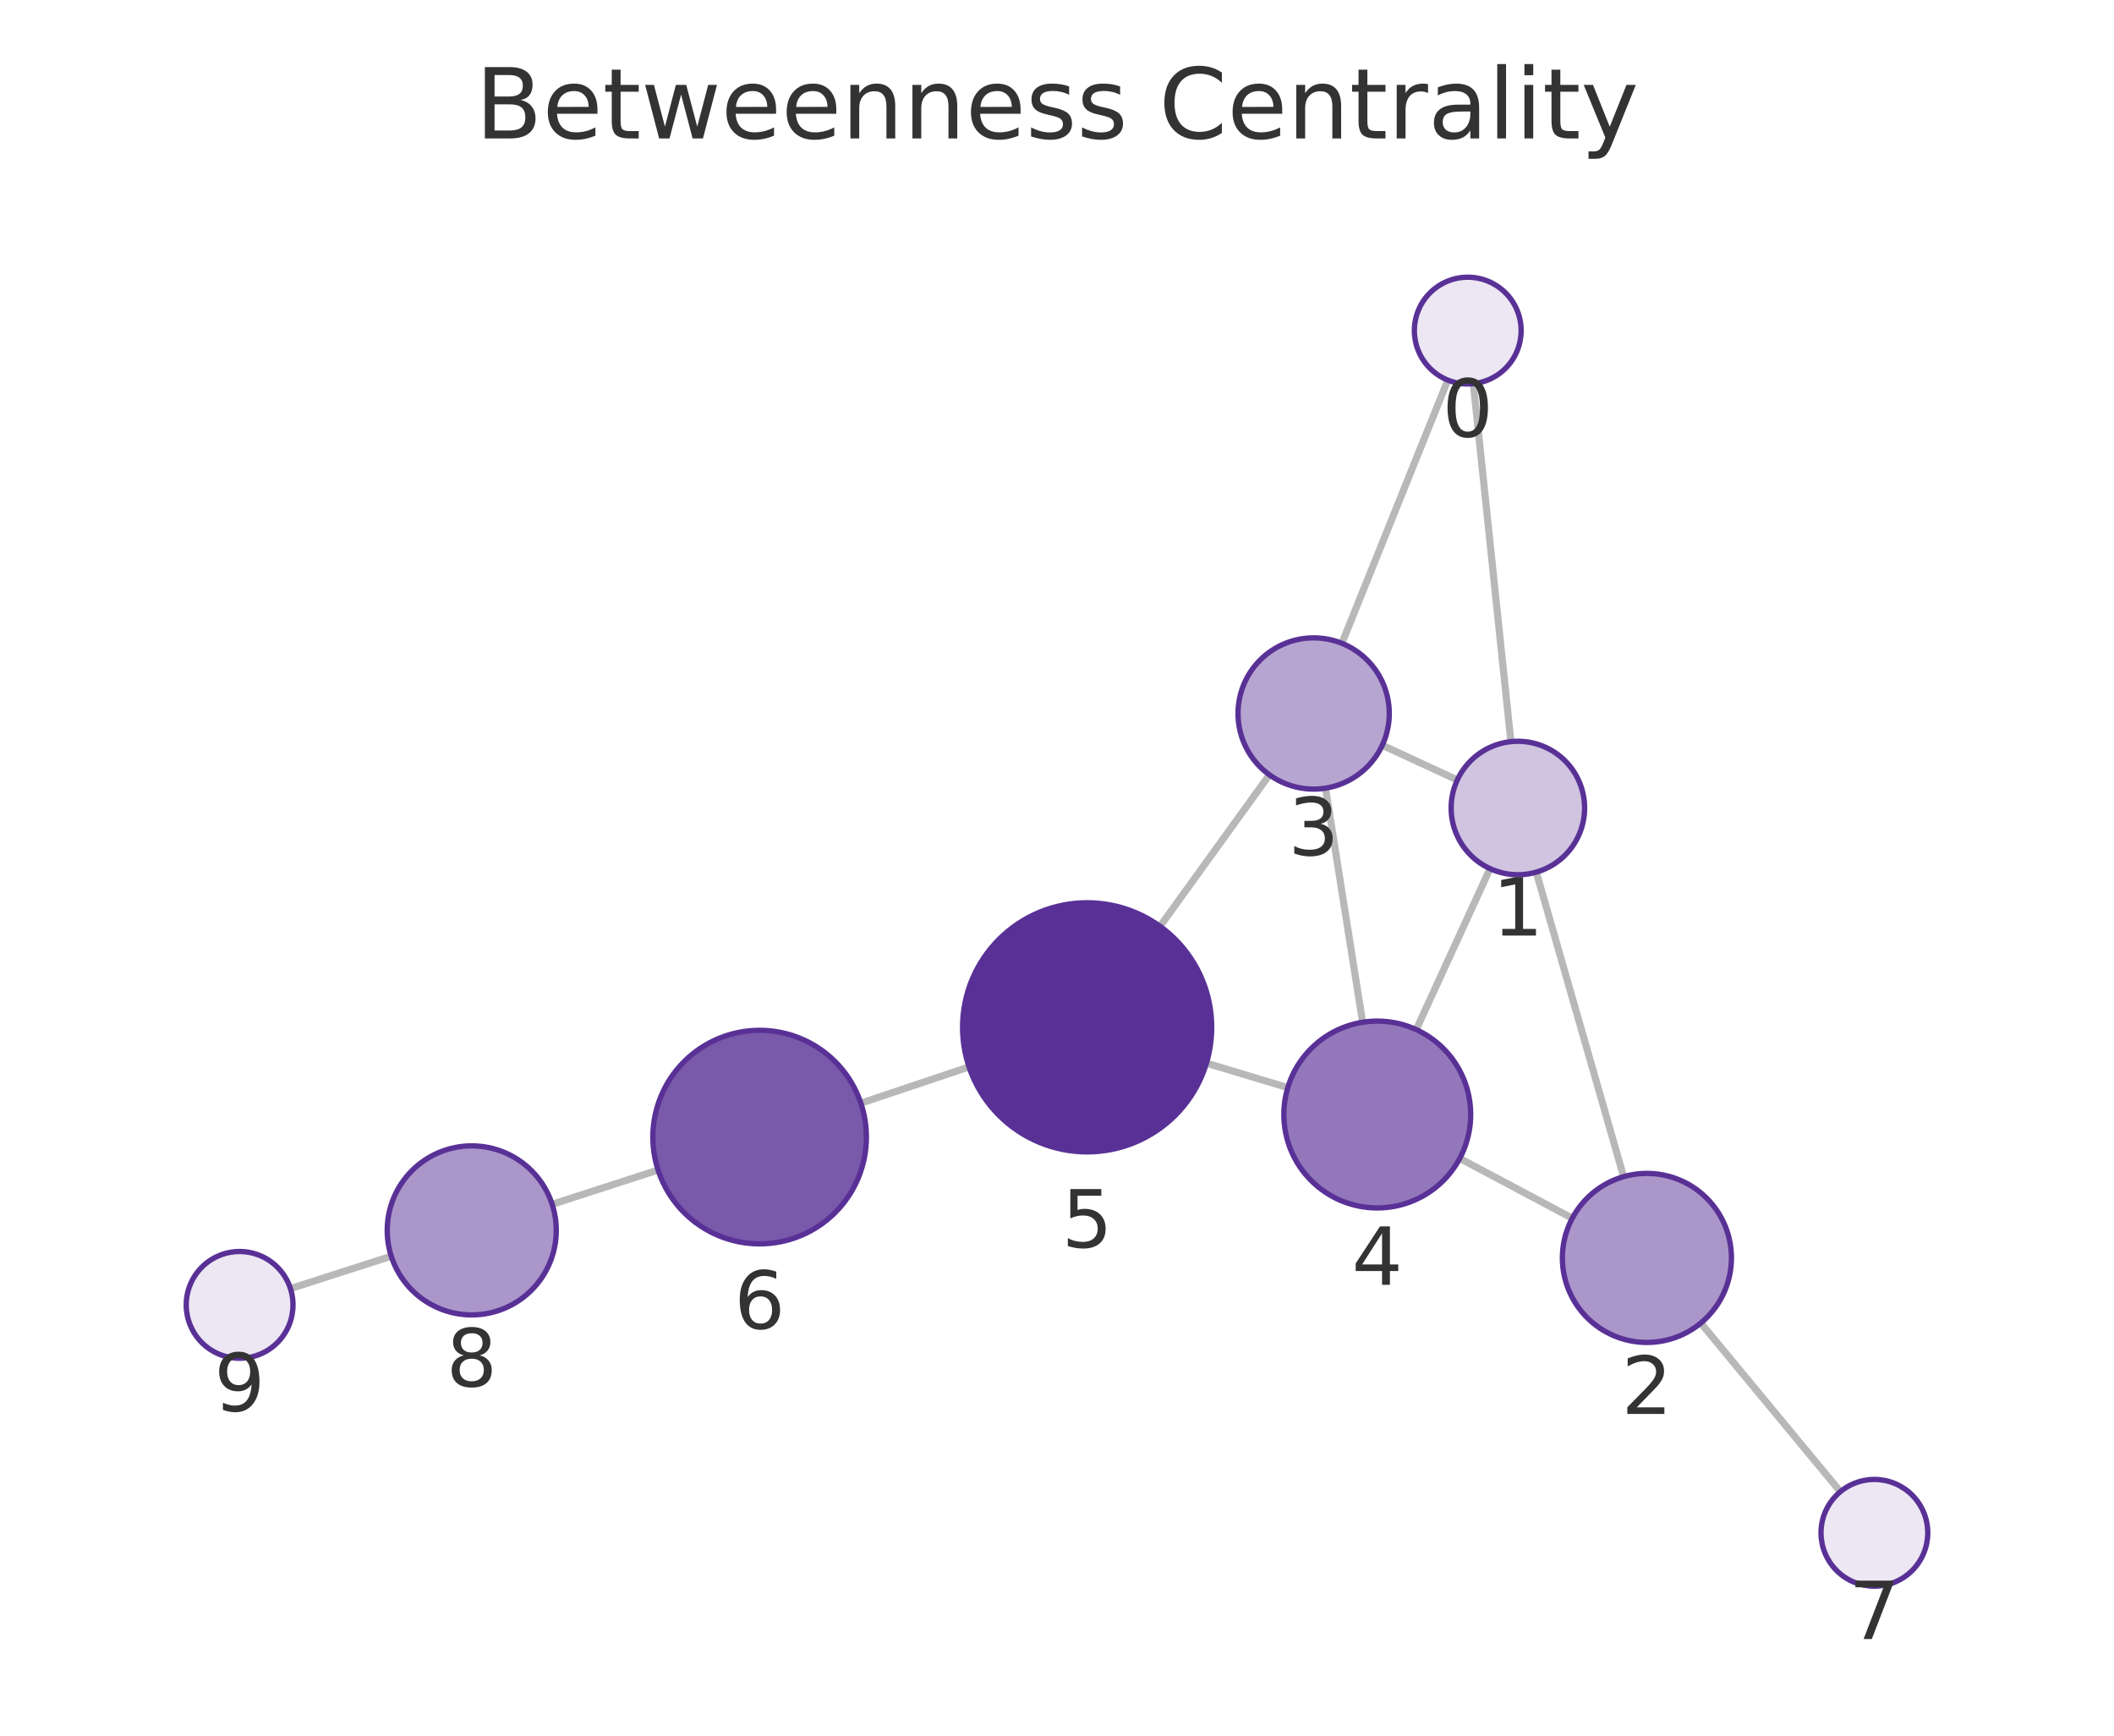
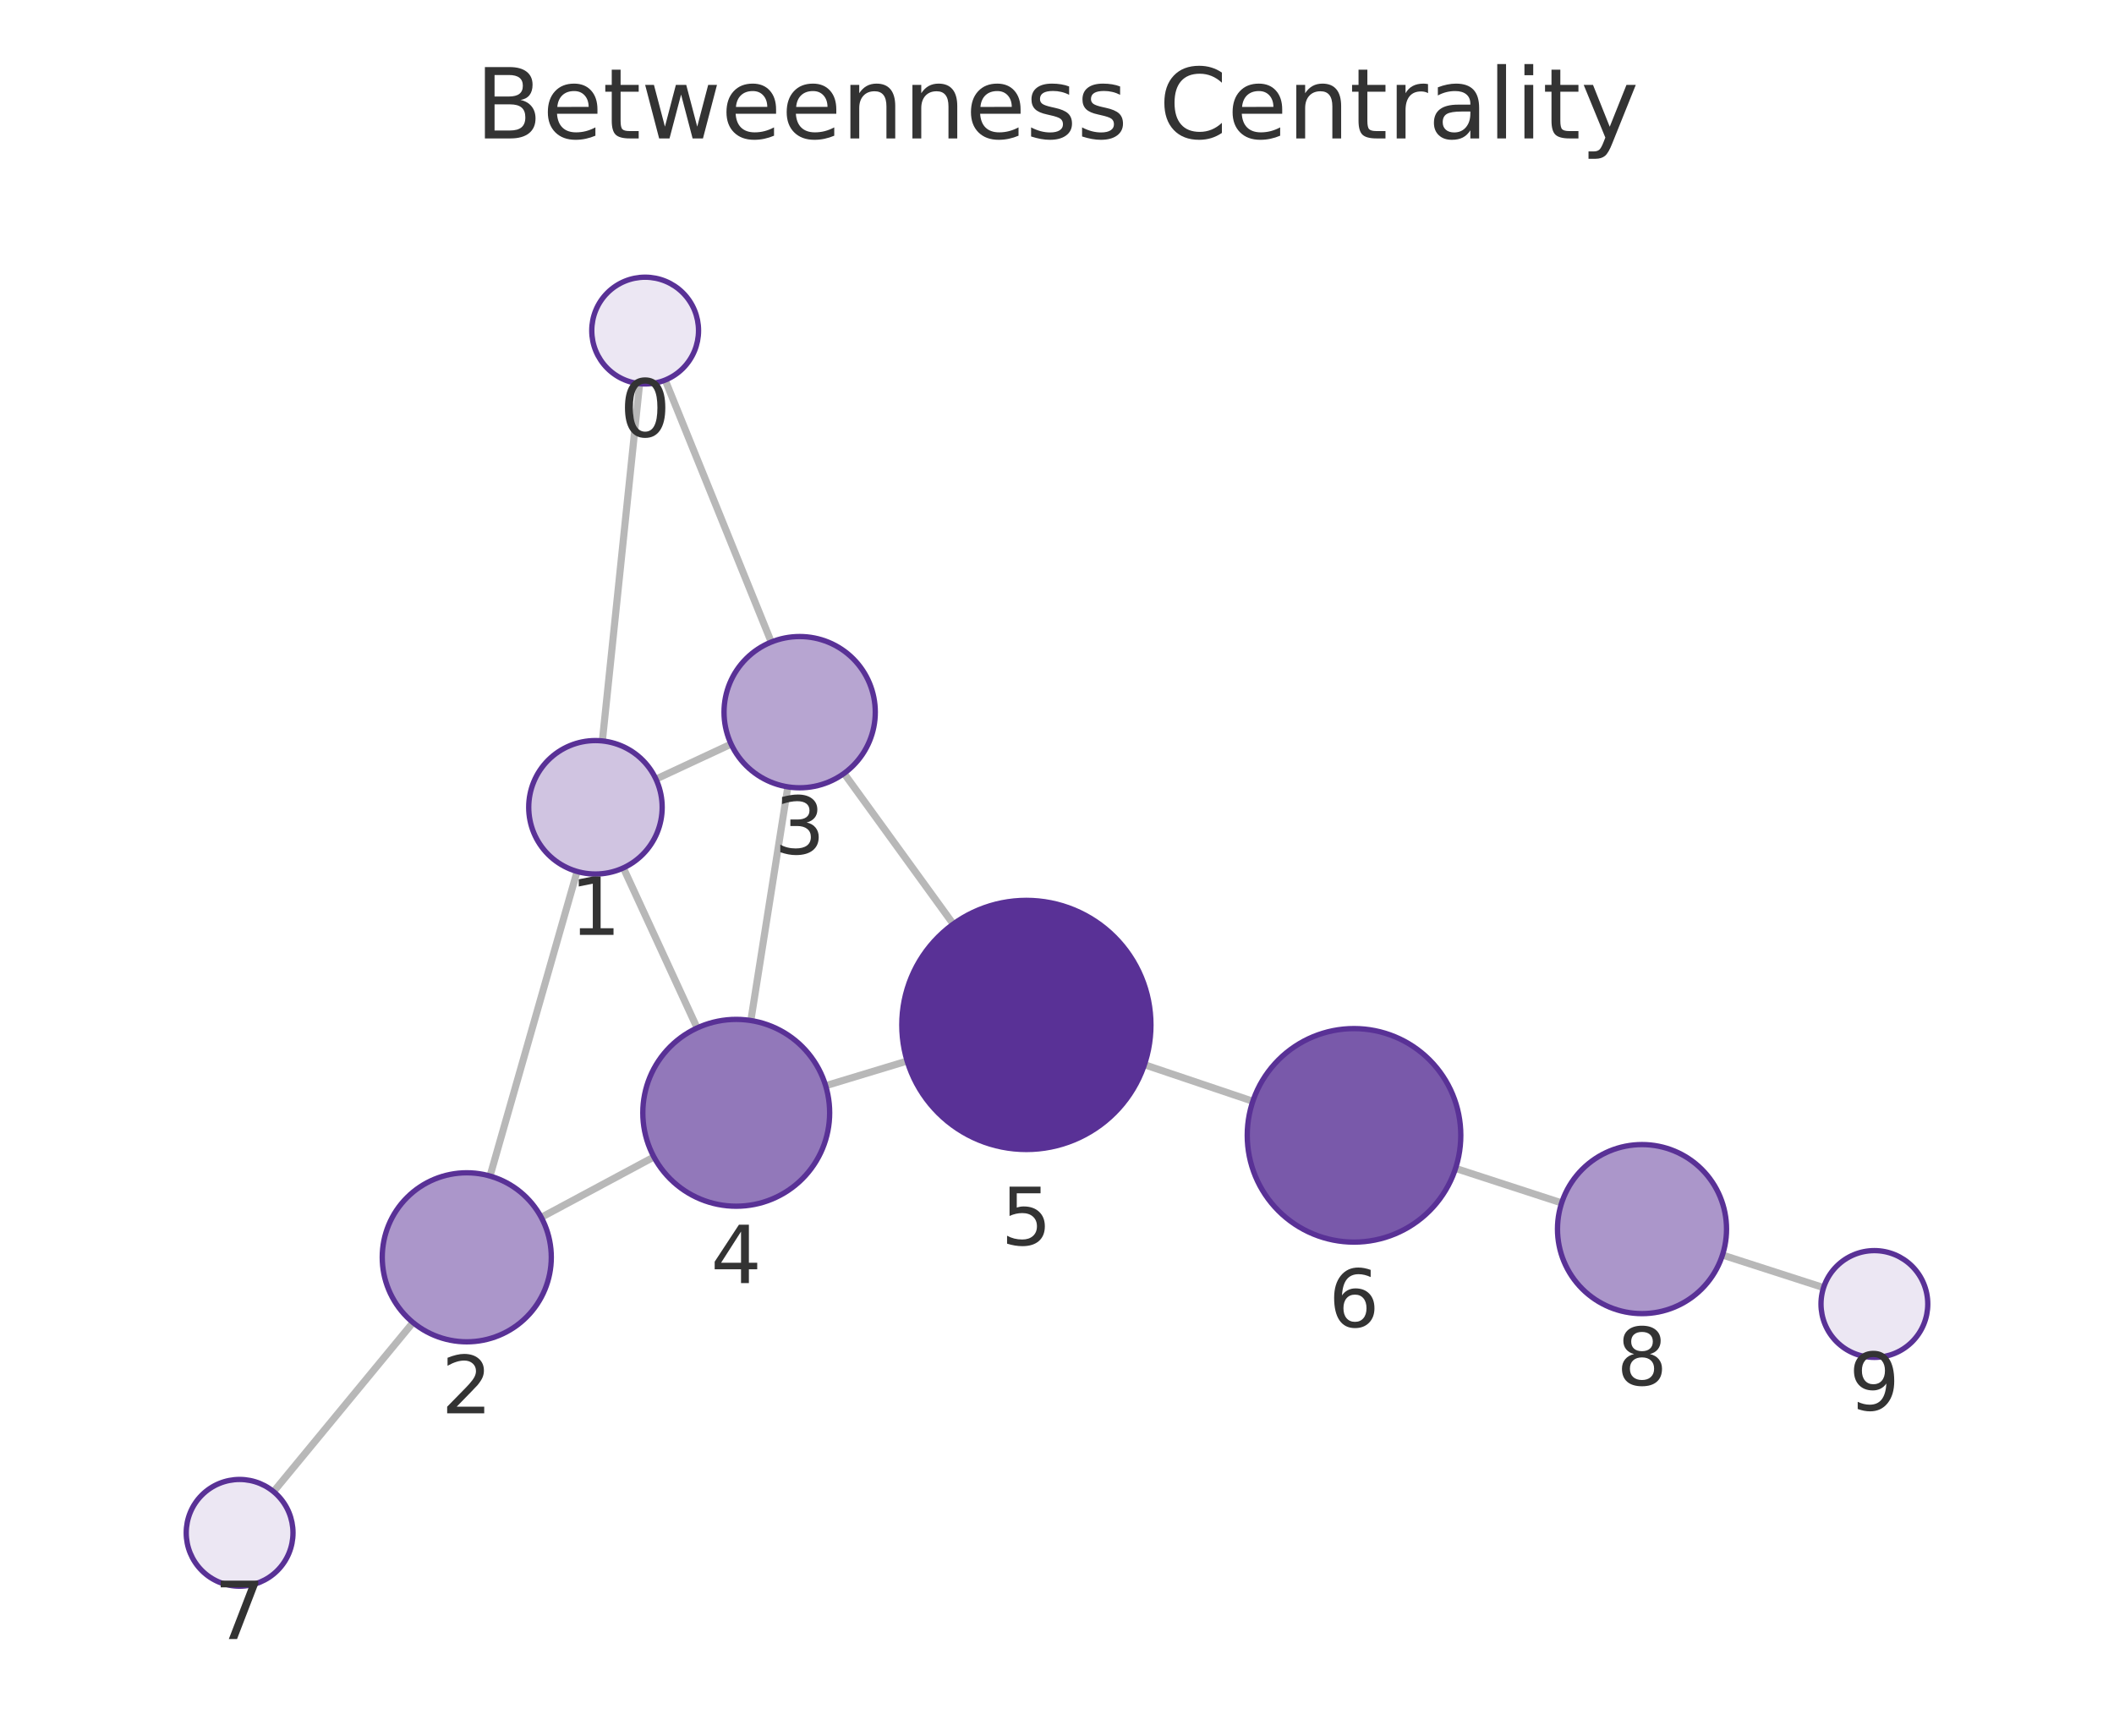
<svg xmlns="http://www.w3.org/2000/svg" xmlns:xlink="http://www.w3.org/1999/xlink" width="237.6pt" height="195.078pt" viewBox="0 0 237.6 195.078" version="1.1">
  <defs>
    <style type="text/css">*{stroke-linejoin: round; stroke-linecap: butt}</style>
  </defs>
  <g id="figure_1">
    <g id="patch_1">
      <path d="M 0 195.078  L 237.6 195.078  L 237.6 0  L 0 0  L 0 195.078  z " style="fill: none" />
    </g>
    <g id="axes_1">
      <g id="patch_2">
        <path d="M 7.2 187.878  L 230.4 187.878  L 230.4 21.558  L 7.2 21.558  L 7.2 187.878  z " style="fill: none" />
      </g>
      <g id="EdgeCollection_1">
-         <path d="M 165.593 43.124  L 169.816 83.356  " clip-path="url(#p250dfddcfc)" style="fill: #b8b8b8; stroke: #b8b8b8; stroke-width: 0.8" />
-         <path d="M 162.726 42.722  L 150.819 72.306  " clip-path="url(#p250dfddcfc)" style="fill: #b8b8b8; stroke: #b8b8b8; stroke-width: 0.8" />
-         <path d="M 172.667 98.024  L 182.483 132.252  " clip-path="url(#p250dfddcfc)" style="fill: #b8b8b8; stroke: #b8b8b8; stroke-width: 0.8" />
-         <path d="M 163.793 87.664  L 155.36 83.761  " clip-path="url(#p250dfddcfc)" style="fill: #b8b8b8; stroke: #b8b8b8; stroke-width: 0.8" />
-         <path d="M 167.472 97.632  L 159.174 115.722  " clip-path="url(#p250dfddcfc)" style="fill: #b8b8b8; stroke: #b8b8b8; stroke-width: 0.8" />
-         <path d="M 176.715 136.923  L 164.066 130.197  " clip-path="url(#p250dfddcfc)" style="fill: #b8b8b8; stroke: #b8b8b8; stroke-width: 0.8" />
-         <path d="M 191.159 148.703  L 206.844 167.658  " clip-path="url(#p250dfddcfc)" style="fill: #b8b8b8; stroke: #b8b8b8; stroke-width: 0.8" />
-         <path d="M 148.977 88.586  L 153.151 114.896  " clip-path="url(#p250dfddcfc)" style="fill: #b8b8b8; stroke: #b8b8b8; stroke-width: 0.8" />
-         <path d="M 142.671 87.084  L 130.38 104.114  " clip-path="url(#p250dfddcfc)" style="fill: #b8b8b8; stroke: #b8b8b8; stroke-width: 0.8" />
-         <path d="M 144.74 122.244  L 135.595 119.496  " clip-path="url(#p250dfddcfc)" style="fill: #b8b8b8; stroke: #b8b8b8; stroke-width: 0.8" />
-         <path d="M 108.913 119.915  L 96.755 123.99  " clip-path="url(#p250dfddcfc)" style="fill: #b8b8b8; stroke: #b8b8b8; stroke-width: 0.8" />
-         <path d="M 73.962 131.503  L 62.058 135.36  " clip-path="url(#p250dfddcfc)" style="fill: #b8b8b8; stroke: #b8b8b8; stroke-width: 0.8" />
-         <path d="M 43.975 141.193  L 32.644 144.83  " clip-path="url(#p250dfddcfc)" style="fill: #b8b8b8; stroke: #b8b8b8; stroke-width: 0.8" />
+         <path d="M 71.889 43.123  L 67.702 83.277  " clip-path="url(#p8ead8513f6)" style="fill: #b8b8b8; stroke: #b8b8b8; stroke-width: 0.8" />
+         <path d="M 74.763 42.716  L 86.686 72.164  " clip-path="url(#p8ead8513f6)" style="fill: #b8b8b8; stroke: #b8b8b8; stroke-width: 0.8" />
+         <path d="M 64.862 97.947  L 55.074 132.18  " clip-path="url(#p8ead8513f6)" style="fill: #b8b8b8; stroke: #b8b8b8; stroke-width: 0.8" />
+         <path d="M 73.722 87.569  L 82.171 83.632  " clip-path="url(#p8ead8513f6)" style="fill: #b8b8b8; stroke: #b8b8b8; stroke-width: 0.8" />
+         <path d="M 70.063 97.548  L 78.354 115.537  " clip-path="url(#p8ead8513f6)" style="fill: #b8b8b8; stroke: #b8b8b8; stroke-width: 0.8" />
+         <path d="M 60.834 136.825  L 73.495 130.035  " clip-path="url(#p8ead8513f6)" style="fill: #b8b8b8; stroke: #b8b8b8; stroke-width: 0.8" />
+         <path d="M 46.419 148.644  L 30.748 167.652  " clip-path="url(#p8ead8513f6)" style="fill: #b8b8b8; stroke: #b8b8b8; stroke-width: 0.8" />
+         <path d="M 88.547 88.438  L 84.39 114.702  " clip-path="url(#p8ead8513f6)" style="fill: #b8b8b8; stroke: #b8b8b8; stroke-width: 0.8" />
+         <path d="M 94.864 86.925  L 107.14 103.861  " clip-path="url(#p8ead8513f6)" style="fill: #b8b8b8; stroke: #b8b8b8; stroke-width: 0.8" />
+         <path d="M 92.798 122.029  L 101.958 119.255  " clip-path="url(#p8ead8513f6)" style="fill: #b8b8b8; stroke: #b8b8b8; stroke-width: 0.8" />
+         <path d="M 128.624 119.667  L 140.811 123.774  " clip-path="url(#p8ead8513f6)" style="fill: #b8b8b8; stroke: #b8b8b8; stroke-width: 0.8" />
+         <path d="M 163.593 131.321  L 175.518 135.203  " clip-path="url(#p8ead8513f6)" style="fill: #b8b8b8; stroke: #b8b8b8; stroke-width: 0.8" />
+         <path d="M 193.593 141.058  L 204.959 144.721  " clip-path="url(#p8ead8513f6)" style="fill: #b8b8b8; stroke: #b8b8b8; stroke-width: 0.8" />
      </g>
      <g id="VertexCollection_1">
-         <path d="M 164.966 43.156  C 166.557 43.156 168.084 42.524 169.209 41.399  C 170.334 40.274 170.966 38.748 170.966 37.156  C 170.966 35.565 170.334 34.039 169.209 32.914  C 168.084 31.789 166.557 31.156 164.966 31.156  C 163.375 31.156 161.849 31.789 160.723 32.914  C 159.598 34.039 158.966 35.565 158.966 37.156  C 158.966 38.748 159.598 40.274 160.723 41.399  C 161.849 42.524 163.375 43.156 164.966 43.156  z " clip-path="url(#p250dfddcfc)" style="fill: #ece7f3; stroke: #593196; stroke-width: 0.6" />
-         <path d="M 170.599 98.315  C 172.588 98.315 174.496 97.524 175.902 96.118  C 177.309 94.711 178.099 92.804 178.099 90.815  C 178.099 88.826 177.309 86.918 175.902 85.511  C 174.496 84.105 172.588 83.315 170.599 83.315  C 168.61 83.315 166.702 84.105 165.296 85.511  C 163.889 86.918 163.099 88.826 163.099 90.815  C 163.099 92.804 163.889 94.711 165.296 96.118  C 166.702 97.524 168.61 98.315 170.599 98.315  z " clip-path="url(#p250dfddcfc)" style="fill: #d0c4e1; stroke: #593196; stroke-width: 0.6" />
-         <path d="M 185.102 150.884  C 187.622 150.884 190.038 149.883 191.82 148.101  C 193.601 146.32 194.602 143.903 194.602 141.384  C 194.602 138.865 193.601 136.448 191.82 134.666  C 190.038 132.885 187.622 131.884 185.102 131.884  C 182.583 131.884 180.166 132.885 178.385 134.666  C 176.603 136.448 175.602 138.865 175.602 141.384  C 175.602 143.903 176.603 146.32 178.385 148.101  C 180.166 149.883 182.583 150.884 185.102 150.884  z " clip-path="url(#p250dfddcfc)" style="fill: #ab96ca; stroke: #593196; stroke-width: 0.6" />
-         <path d="M 147.646 88.691  C 149.9 88.691 152.062 87.795 153.656 86.202  C 155.25 84.608 156.146 82.445 156.146 80.191  C 156.146 77.937 155.25 75.775 153.656 74.181  C 152.062 72.587 149.9 71.691 147.646 71.691  C 145.392 71.691 143.229 72.587 141.635 74.181  C 140.041 75.775 139.146 77.937 139.146 80.191  C 139.146 82.445 140.041 84.608 141.635 86.202  C 143.229 87.795 145.392 88.691 147.646 88.691  z " clip-path="url(#p250dfddcfc)" style="fill: #b7a5d1; stroke: #593196; stroke-width: 0.6" />
-         <path d="M 154.796 135.766  C 157.581 135.766 160.252 134.66 162.221 132.691  C 164.19 130.722 165.296 128.051 165.296 125.266  C 165.296 122.482 164.19 119.811 162.221 117.842  C 160.252 115.873 157.581 114.766 154.796 114.766  C 152.011 114.766 149.34 115.873 147.371 117.842  C 145.402 119.811 144.296 122.482 144.296 125.266  C 144.296 128.051 145.402 130.722 147.371 132.691  C 149.34 134.66 152.011 135.766 154.796 135.766  z " clip-path="url(#p250dfddcfc)" style="fill: #9278ba; stroke: #593196; stroke-width: 0.6" />
-         <path d="M 122.187 129.466  C 125.9 129.466 129.462 127.991 132.087 125.365  C 134.712 122.74 136.187 119.179 136.187 115.466  C 136.187 111.753 134.712 108.192 132.087 105.566  C 129.462 102.941 125.9 101.466 122.187 101.466  C 118.475 101.466 114.913 102.941 112.288 105.566  C 109.663 108.192 108.187 111.753 108.187 115.466  C 108.187 119.179 109.663 122.74 112.288 125.365  C 114.913 127.991 118.475 129.466 122.187 129.466  z " clip-path="url(#p250dfddcfc)" style="fill: #593196; stroke: #593196; stroke-width: 0.6" />
-         <path d="M 85.377 139.803  C 88.56 139.803 91.612 138.539 93.863 136.288  C 96.113 134.038 97.377 130.985 97.377 127.803  C 97.377 124.621 96.113 121.568 93.863 119.318  C 91.612 117.067 88.56 115.803 85.377 115.803  C 82.195 115.803 79.142 117.067 76.892 119.318  C 74.642 121.568 73.377 124.621 73.377 127.803  C 73.377 130.985 74.642 134.038 76.892 136.288  C 79.142 138.539 82.195 139.803 85.377 139.803  z " clip-path="url(#p250dfddcfc)" style="fill: #7959aa; stroke: #593196; stroke-width: 0.6" />
-         <path d="M 210.669 178.28  C 212.26 178.28 213.787 177.648 214.912 176.523  C 216.037 175.398 216.669 173.871 216.669 172.28  C 216.669 170.689 216.037 169.163 214.912 168.038  C 213.787 166.912 212.26 166.28 210.669 166.28  C 209.078 166.28 207.552 166.912 206.427 168.038  C 205.301 169.163 204.669 170.689 204.669 172.28  C 204.669 173.871 205.301 175.398 206.427 176.523  C 207.552 177.648 209.078 178.28 210.669 178.28  z " clip-path="url(#p250dfddcfc)" style="fill: #ece7f3; stroke: #593196; stroke-width: 0.6" />
-         <path d="M 53.021 147.789  C 55.54 147.789 57.957 146.788 59.738 145.007  C 61.52 143.225 62.521 140.809 62.521 138.289  C 62.521 135.77 61.52 133.353 59.738 131.572  C 57.957 129.79 55.54 128.789 53.021 128.789  C 50.501 128.789 48.085 129.79 46.303 131.572  C 44.522 133.353 43.521 135.77 43.521 138.289  C 43.521 140.809 44.522 143.225 46.303 145.007  C 48.085 146.788 50.501 147.789 53.021 147.789  z " clip-path="url(#p250dfddcfc)" style="fill: #ab96ca; stroke: #593196; stroke-width: 0.6" />
-         <path d="M 26.931 152.663  C 28.522 152.663 30.048 152.031 31.173 150.906  C 32.299 149.781 32.931 148.255 32.931 146.663  C 32.931 145.072 32.299 143.546 31.173 142.421  C 30.048 141.296 28.522 140.663 26.931 140.663  C 25.34 140.663 23.813 141.296 22.688 142.421  C 21.563 143.546 20.931 145.072 20.931 146.663  C 20.931 148.255 21.563 149.781 22.688 150.906  C 23.813 152.031 25.34 152.663 26.931 152.663  z " clip-path="url(#p250dfddcfc)" style="fill: #ece7f3; stroke: #593196; stroke-width: 0.6" />
+         <path d="M 72.511 43.155  C 74.102 43.155 75.629 42.523 76.754 41.398  C 77.879 40.272 78.511 38.746 78.511 37.155  C 78.511 35.564 77.879 34.037 76.754 32.912  C 75.629 31.787 74.102 31.155 72.511 31.155  C 70.92 31.155 69.394 31.787 68.268 32.912  C 67.143 34.037 66.511 35.564 66.511 37.155  C 66.511 38.746 67.143 40.272 68.268 41.398  C 69.394 42.523 70.92 43.155 72.511 43.155  z " clip-path="url(#p8ead8513f6)" style="fill: #ece7f3; stroke: #593196; stroke-width: 0.6" />
+         <path d="M 66.924 98.236  C 68.913 98.236 70.821 97.446 72.227 96.04  C 73.633 94.633 74.424 92.725 74.424 90.736  C 74.424 88.747 73.633 86.84 72.227 85.433  C 70.821 84.027 68.913 83.236 66.924 83.236  C 64.935 83.236 63.027 84.027 61.62 85.433  C 60.214 86.84 59.424 88.747 59.424 90.736  C 59.424 92.725 60.214 94.633 61.62 96.04  C 63.027 97.446 64.935 98.236 66.924 98.236  z " clip-path="url(#p8ead8513f6)" style="fill: #d0c4e1; stroke: #593196; stroke-width: 0.6" />
+         <path d="M 52.462 150.814  C 54.981 150.814 57.398 149.813 59.179 148.032  C 60.961 146.25 61.962 143.834 61.962 141.314  C 61.962 138.795 60.961 136.378 59.179 134.597  C 57.398 132.815 54.981 131.814 52.462 131.814  C 49.942 131.814 47.526 132.815 45.744 134.597  C 43.963 136.378 42.962 138.795 42.962 141.314  C 42.962 143.834 43.963 146.25 45.744 148.032  C 47.526 149.813 49.942 150.814 52.462 150.814  z " clip-path="url(#p8ead8513f6)" style="fill: #ab96ca; stroke: #593196; stroke-width: 0.6" />
+         <path d="M 89.876 88.543  C 92.13 88.543 94.292 87.647 95.886 86.053  C 97.48 84.459 98.376 82.297 98.376 80.043  C 98.376 77.788 97.48 75.626 95.886 74.032  C 94.292 72.438 92.13 71.543 89.876 71.543  C 87.622 71.543 85.459 72.438 83.865 74.032  C 82.271 75.626 81.376 77.788 81.376 80.043  C 81.376 82.297 82.271 84.459 83.865 86.053  C 85.459 87.647 87.622 88.543 89.876 88.543  z " clip-path="url(#p8ead8513f6)" style="fill: #b7a5d1; stroke: #593196; stroke-width: 0.6" />
+         <path d="M 82.748 135.573  C 85.533 135.573 88.204 134.467 90.173 132.498  C 92.142 130.529 93.248 127.858 93.248 125.073  C 93.248 122.288 92.142 119.618 90.173 117.648  C 88.204 115.679 85.533 114.573 82.748 114.573  C 79.964 114.573 77.293 115.679 75.324 117.648  C 73.355 119.618 72.248 122.288 72.248 125.073  C 72.248 127.858 73.355 130.529 75.324 132.498  C 77.293 134.467 79.964 135.573 82.748 135.573  z " clip-path="url(#p8ead8513f6)" style="fill: #9278ba; stroke: #593196; stroke-width: 0.6" />
+         <path d="M 115.357 129.196  C 119.07 129.196 122.631 127.721 125.256 125.096  C 127.882 122.47 129.357 118.909 129.357 115.196  C 129.357 111.483 127.882 107.922 125.256 105.297  C 122.631 102.671 119.07 101.196 115.357 101.196  C 111.644 101.196 108.083 102.671 105.457 105.297  C 102.832 107.922 101.357 111.483 101.357 115.196  C 101.357 118.909 102.832 122.47 105.457 125.096  C 108.083 127.721 111.644 129.196 115.357 129.196  z " clip-path="url(#p8ead8513f6)" style="fill: #593196; stroke: #593196; stroke-width: 0.6" />
+         <path d="M 152.183 139.607  C 155.365 139.607 158.418 138.342 160.668 136.092  C 162.918 133.842 164.183 130.789 164.183 127.607  C 164.183 124.424 162.918 121.372 160.668 119.122  C 158.418 116.871 155.365 115.607 152.183 115.607  C 149 115.607 145.948 116.871 143.697 119.122  C 141.447 121.372 140.183 124.424 140.183 127.607  C 140.183 130.789 141.447 133.842 143.697 136.092  C 145.948 138.342 149 139.607 152.183 139.607  z " clip-path="url(#p8ead8513f6)" style="fill: #7959aa; stroke: #593196; stroke-width: 0.6" />
+         <path d="M 26.931 178.282  C 28.522 178.282 30.048 177.649 31.173 176.524  C 32.299 175.399 32.931 173.873 32.931 172.282  C 32.931 170.69 32.299 169.164 31.173 168.039  C 30.048 166.914 28.522 166.282 26.931 166.282  C 25.34 166.282 23.813 166.914 22.688 168.039  C 21.563 169.164 20.931 170.69 20.931 172.282  C 20.931 173.873 21.563 175.399 22.688 176.524  C 23.813 177.649 25.34 178.282 26.931 178.282  z " clip-path="url(#p8ead8513f6)" style="fill: #ece7f3; stroke: #593196; stroke-width: 0.6" />
+         <path d="M 184.552 147.643  C 187.071 147.643 189.488 146.642 191.269 144.861  C 193.051 143.079 194.052 140.663 194.052 138.143  C 194.052 135.624 193.051 133.207 191.269 131.426  C 189.488 129.644 187.071 128.643 184.552 128.643  C 182.032 128.643 179.616 129.644 177.834 131.426  C 176.053 133.207 175.052 135.624 175.052 138.143  C 175.052 140.663 176.053 143.079 177.834 144.861  C 179.616 146.642 182.032 147.643 184.552 147.643  z " clip-path="url(#p8ead8513f6)" style="fill: #ab96ca; stroke: #593196; stroke-width: 0.6" />
+         <path d="M 210.669 152.562  C 212.26 152.562 213.787 151.93 214.912 150.805  C 216.037 149.68 216.669 148.154 216.669 146.562  C 216.669 144.971 216.037 143.445 214.912 142.32  C 213.787 141.195 212.26 140.562 210.669 140.562  C 209.078 140.562 207.552 141.195 206.427 142.32  C 205.301 143.445 204.669 144.971 204.669 146.562  C 204.669 148.154 205.301 149.68 206.427 150.805  C 207.552 151.93 209.078 152.562 210.669 152.562  z " clip-path="url(#p8ead8513f6)" style="fill: #ece7f3; stroke: #593196; stroke-width: 0.6" />
      </g>
      <g id="text_1">
-         <g clip-path="url(#p250dfddcfc)">
-           <g style="fill: #333333" transform="translate(162.103 49.09428) scale(0.09 -0.09)">
+         <g clip-path="url(#p8ead8513f6)">
+           <g style="fill: #333333" transform="translate(69.64801 49.09279) scale(0.09 -0.09)">
            <defs>
              <path id="DejaVuSans-13" d="M 2034 4250  Q 1547 4250 1301 3770  Q 1056 3291 1056 2328  Q 1056 1369 1301 889  Q 1547 409 2034 409  Q 2525 409 2770 889  Q 3016 1369 3016 2328  Q 3016 3291 2770 3770  Q 2525 4250 2034 4250  z M 2034 4750  Q 2819 4750 3233 4129  Q 3647 3509 3647 2328  Q 3647 1150 3233 529  Q 2819 -91 2034 -91  Q 1250 -91 836 529  Q 422 1150 422 2328  Q 422 3509 836 4129  Q 1250 4750 2034 4750  z " transform="scale(0.015625)" />
            </defs>
            <use xlink:href="#DejaVuSans-13" />
          </g>
        </g>
      </g>
      <g id="text_2">
-         <g clip-path="url(#p250dfddcfc)">
-           <g style="fill: #333333" transform="translate(167.7361 105.1525) scale(0.09 -0.09)">
+         <g clip-path="url(#p8ead8513f6)">
+           <g style="fill: #333333" transform="translate(64.0606 105.0743) scale(0.09 -0.09)">
            <defs>
              <path id="DejaVuSans-14" d="M 794 531  L 1825 531  L 1825 4091  L 703 3866  L 703 4441  L 1819 4666  L 2450 4666  L 2450 531  L 3481 531  L 3481 0  L 794 0  L 794 531  z " transform="scale(0.015625)" />
            </defs>
            <use xlink:href="#DejaVuSans-14" />
          </g>
        </g>
      </g>
      <g id="text_3">
-         <g clip-path="url(#p250dfddcfc)">
-           <g style="fill: #333333" transform="translate(182.2391 158.9219) scale(0.09 -0.09)">
+         <g clip-path="url(#p8ead8513f6)">
+           <g style="fill: #333333" transform="translate(49.59868 158.8521) scale(0.09 -0.09)">
            <defs>
              <path id="DejaVuSans-15" d="M 1228 531  L 3431 531  L 3431 0  L 469 0  L 469 531  Q 828 903 1448 1529  Q 2069 2156 2228 2338  Q 2531 2678 2651 2914  Q 2772 3150 2772 3378  Q 2772 3750 2511 3984  Q 2250 4219 1831 4219  Q 1534 4219 1204 4116  Q 875 4013 500 3803  L 500 4441  Q 881 4594 1212 4672  Q 1544 4750 1819 4750  Q 2544 4750 2975 4387  Q 3406 4025 3406 3419  Q 3406 3131 3298 2873  Q 3191 2616 2906 2266  Q 2828 2175 2409 1742  Q 1991 1309 1228 531  z " transform="scale(0.015625)" />
            </defs>
            <use xlink:href="#DejaVuSans-15" />
          </g>
        </g>
      </g>
      <g id="text_4">
-         <g clip-path="url(#p250dfddcfc)">
-           <g style="fill: #333333" transform="translate(144.7827 96.12899) scale(0.09 -0.09)">
+         <g clip-path="url(#p8ead8513f6)">
+           <g style="fill: #333333" transform="translate(87.01266 95.9804) scale(0.09 -0.09)">
            <defs>
              <path id="DejaVuSans-16" d="M 2597 2516  Q 3050 2419 3304 2112  Q 3559 1806 3559 1356  Q 3559 666 3084 287  Q 2609 -91 1734 -91  Q 1441 -91 1130 -33  Q 819 25 488 141  L 488 750  Q 750 597 1062 519  Q 1375 441 1716 441  Q 2309 441 2620 675  Q 2931 909 2931 1356  Q 2931 1769 2642 2001  Q 2353 2234 1838 2234  L 1294 2234  L 1294 2753  L 1863 2753  Q 2328 2753 2575 2939  Q 2822 3125 2822 3475  Q 2822 3834 2567 4026  Q 2313 4219 1838 4219  Q 1578 4219 1281 4162  Q 984 4106 628 3988  L 628 4550  Q 988 4650 1302 4700  Q 1616 4750 1894 4750  Q 2613 4750 3031 4423  Q 3450 4097 3450 3541  Q 3450 3153 3228 2886  Q 3006 2619 2597 2516  z " transform="scale(0.015625)" />
            </defs>
            <use xlink:href="#DejaVuSans-16" />
          </g>
        </g>
      </g>
      <g id="text_5">
-         <g clip-path="url(#p250dfddcfc)">
-           <g style="fill: #333333" transform="translate(151.9328 144.4041) scale(0.09 -0.09)">
+         <g clip-path="url(#p8ead8513f6)">
+           <g style="fill: #333333" transform="translate(79.88535 144.211) scale(0.09 -0.09)">
            <defs>
              <path id="DejaVuSans-17" d="M 2419 4116  L 825 1625  L 2419 1625  L 2419 4116  z M 2253 4666  L 3047 4666  L 3047 1625  L 3713 1625  L 3713 1100  L 3047 1100  L 3047 0  L 2419 0  L 2419 1100  L 313 1100  L 313 1709  L 2253 4666  z " transform="scale(0.015625)" />
            </defs>
            <use xlink:href="#DejaVuSans-17" />
          </g>
        </g>
      </g>
      <g id="text_6">
-         <g clip-path="url(#p250dfddcfc)">
-           <g style="fill: #333333" transform="translate(119.3243 140.2039) scale(0.09 -0.09)">
+         <g clip-path="url(#p8ead8513f6)">
+           <g style="fill: #333333" transform="translate(112.4937 139.934) scale(0.09 -0.09)">
            <defs>
              <path id="DejaVuSans-18" d="M 691 4666  L 3169 4666  L 3169 4134  L 1269 4134  L 1269 2991  Q 1406 3038 1543 3061  Q 1681 3084 1819 3084  Q 2600 3084 3056 2656  Q 3513 2228 3513 1497  Q 3513 744 3044 326  Q 2575 -91 1722 -91  Q 1428 -91 1123 -41  Q 819 9 494 109  L 494 744  Q 775 591 1075 516  Q 1375 441 1709 441  Q 2250 441 2565 725  Q 2881 1009 2881 1497  Q 2881 1984 2565 2268  Q 2250 2553 1709 2553  Q 1456 2553 1204 2497  Q 953 2441 691 2322  L 691 4666  z " transform="scale(0.015625)" />
            </defs>
            <use xlink:href="#DejaVuSans-18" />
          </g>
        </g>
      </g>
      <g id="text_7">
-         <g clip-path="url(#p250dfddcfc)">
-           <g style="fill: #333333" transform="translate(82.51427 149.3409) scale(0.09 -0.09)">
+         <g clip-path="url(#p8ead8513f6)">
+           <g style="fill: #333333" transform="translate(149.3196 149.1447) scale(0.09 -0.09)">
            <defs>
              <path id="DejaVuSans-19" d="M 2113 2584  Q 1688 2584 1439 2293  Q 1191 2003 1191 1497  Q 1191 994 1439 701  Q 1688 409 2113 409  Q 2538 409 2786 701  Q 3034 994 3034 1497  Q 3034 2003 2786 2293  Q 2538 2584 2113 2584  z M 3366 4563  L 3366 3988  Q 3128 4100 2886 4159  Q 2644 4219 2406 4219  Q 1781 4219 1451 3797  Q 1122 3375 1075 2522  Q 1259 2794 1537 2939  Q 1816 3084 2150 3084  Q 2853 3084 3261 2657  Q 3669 2231 3669 1497  Q 3669 778 3244 343  Q 2819 -91 2113 -91  Q 1303 -91 875 529  Q 447 1150 447 2328  Q 447 3434 972 4092  Q 1497 4750 2381 4750  Q 2619 4750 2861 4703  Q 3103 4656 3366 4563  z " transform="scale(0.015625)" />
            </defs>
            <use xlink:href="#DejaVuSans-19" />
          </g>
        </g>
      </g>
      <g id="text_8">
-         <g clip-path="url(#p250dfddcfc)">
-           <g style="fill: #333333" transform="translate(207.8061 184.2181) scale(0.09 -0.09)">
+         <g clip-path="url(#p8ead8513f6)">
+           <g style="fill: #333333" transform="translate(24.06761 184.2196) scale(0.09 -0.09)">
            <defs>
              <path id="DejaVuSans-1a" d="M 525 4666  L 3525 4666  L 3525 4397  L 1831 0  L 1172 0  L 2766 4134  L 525 4134  L 525 4666  z " transform="scale(0.015625)" />
            </defs>
            <use xlink:href="#DejaVuSans-1a" />
          </g>
        </g>
      </g>
      <g id="text_9">
-         <g clip-path="url(#p250dfddcfc)">
-           <g style="fill: #333333" transform="translate(50.15759 155.8271) scale(0.09 -0.09)">
+         <g clip-path="url(#p8ead8513f6)">
+           <g style="fill: #333333" transform="translate(181.6884 155.681) scale(0.09 -0.09)">
            <defs>
              <path id="DejaVuSans-1b" d="M 2034 2216  Q 1584 2216 1326 1975  Q 1069 1734 1069 1313  Q 1069 891 1326 650  Q 1584 409 2034 409  Q 2484 409 2743 651  Q 3003 894 3003 1313  Q 3003 1734 2745 1975  Q 2488 2216 2034 2216  z M 1403 2484  Q 997 2584 770 2862  Q 544 3141 544 3541  Q 544 4100 942 4425  Q 1341 4750 2034 4750  Q 2731 4750 3128 4425  Q 3525 4100 3525 3541  Q 3525 3141 3298 2862  Q 3072 2584 2669 2484  Q 3125 2378 3379 2068  Q 3634 1759 3634 1313  Q 3634 634 3220 271  Q 2806 -91 2034 -91  Q 1263 -91 848 271  Q 434 634 434 1313  Q 434 1759 690 2068  Q 947 2378 1403 2484  z M 1172 3481  Q 1172 3119 1398 2916  Q 1625 2713 2034 2713  Q 2441 2713 2670 2916  Q 2900 3119 2900 3481  Q 2900 3844 2670 4047  Q 2441 4250 2034 4250  Q 1625 4250 1398 4047  Q 1172 3844 1172 3481  z " transform="scale(0.015625)" />
            </defs>
            <use xlink:href="#DejaVuSans-1b" />
          </g>
        </g>
      </g>
      <g id="text_10">
-         <g clip-path="url(#p250dfddcfc)">
-           <g style="fill: #333333" transform="translate(24.06763 158.6012) scale(0.09 -0.09)">
+         <g clip-path="url(#p8ead8513f6)">
+           <g style="fill: #333333" transform="translate(207.8061 158.5002) scale(0.09 -0.09)">
            <defs>
              <path id="DejaVuSans-1c" d="M 703 97  L 703 672  Q 941 559 1184 500  Q 1428 441 1663 441  Q 2288 441 2617 861  Q 2947 1281 2994 2138  Q 2813 1869 2534 1725  Q 2256 1581 1919 1581  Q 1219 1581 811 2004  Q 403 2428 403 3163  Q 403 3881 828 4315  Q 1253 4750 1959 4750  Q 2769 4750 3195 4129  Q 3622 3509 3622 2328  Q 3622 1225 3098 567  Q 2575 -91 1691 -91  Q 1453 -91 1209 -44  Q 966 3 703 97  z M 1959 2075  Q 2384 2075 2632 2365  Q 2881 2656 2881 3163  Q 2881 3666 2632 3958  Q 2384 4250 1959 4250  Q 1534 4250 1286 3958  Q 1038 3666 1038 3163  Q 1038 2656 1286 2365  Q 1534 2075 1959 2075  z " transform="scale(0.015625)" />
            </defs>
            <use xlink:href="#DejaVuSans-1c" />
          </g>
        </g>
      </g>
      <g id="matplotlib.axis_1" />
      <g id="matplotlib.axis_2" />
      <g id="text_11">
        <g style="fill: #333333" transform="translate(53.42047 15.55828) scale(0.11 -0.11)">
          <defs>
            <path id="DejaVuSans-25" d="M 1259 2228  L 1259 519  L 2272 519  Q 2781 519 3026 730  Q 3272 941 3272 1375  Q 3272 1813 3026 2020  Q 2781 2228 2272 2228  L 1259 2228  z M 1259 4147  L 1259 2741  L 2194 2741  Q 2656 2741 2882 2914  Q 3109 3088 3109 3444  Q 3109 3797 2882 3972  Q 2656 4147 2194 4147  L 1259 4147  z M 628 4666  L 2241 4666  Q 2963 4666 3353 4366  Q 3744 4066 3744 3513  Q 3744 3084 3544 2831  Q 3344 2578 2956 2516  Q 3422 2416 3680 2098  Q 3938 1781 3938 1306  Q 3938 681 3513 340  Q 3088 0 2303 0  L 628 0  L 628 4666  z " transform="scale(0.015625)" />
            <path id="DejaVuSans-48" d="M 3597 1894  L 3597 1613  L 953 1613  Q 991 1019 1311 708  Q 1631 397 2203 397  Q 2534 397 2845 478  Q 3156 559 3463 722  L 3463 178  Q 3153 47 2828 -22  Q 2503 -91 2169 -91  Q 1331 -91 842 396  Q 353 884 353 1716  Q 353 2575 817 3079  Q 1281 3584 2069 3584  Q 2775 3584 3186 3129  Q 3597 2675 3597 1894  z M 3022 2063  Q 3016 2534 2758 2815  Q 2500 3097 2075 3097  Q 1594 3097 1305 2825  Q 1016 2553 972 2059  L 3022 2063  z " transform="scale(0.015625)" />
            <path id="DejaVuSans-57" d="M 1172 4494  L 1172 3500  L 2356 3500  L 2356 3053  L 1172 3053  L 1172 1153  Q 1172 725 1289 603  Q 1406 481 1766 481  L 2356 481  L 2356 0  L 1766 0  Q 1100 0 847 248  Q 594 497 594 1153  L 594 3053  L 172 3053  L 172 3500  L 594 3500  L 594 4494  L 1172 4494  z " transform="scale(0.015625)" />
            <path id="DejaVuSans-5a" d="M 269 3500  L 844 3500  L 1563 769  L 2278 3500  L 2956 3500  L 3675 769  L 4391 3500  L 4966 3500  L 4050 0  L 3372 0  L 2619 2869  L 1863 0  L 1184 0  L 269 3500  z " transform="scale(0.015625)" />
            <path id="DejaVuSans-51" d="M 3513 2113  L 3513 0  L 2938 0  L 2938 2094  Q 2938 2591 2744 2837  Q 2550 3084 2163 3084  Q 1697 3084 1428 2787  Q 1159 2491 1159 1978  L 1159 0  L 581 0  L 581 3500  L 1159 3500  L 1159 2956  Q 1366 3272 1645 3428  Q 1925 3584 2291 3584  Q 2894 3584 3203 3211  Q 3513 2838 3513 2113  z " transform="scale(0.015625)" />
            <path id="DejaVuSans-56" d="M 2834 3397  L 2834 2853  Q 2591 2978 2328 3040  Q 2066 3103 1784 3103  Q 1356 3103 1142 2972  Q 928 2841 928 2578  Q 928 2378 1081 2264  Q 1234 2150 1697 2047  L 1894 2003  Q 2506 1872 2764 1633  Q 3022 1394 3022 966  Q 3022 478 2636 193  Q 2250 -91 1575 -91  Q 1294 -91 989 -36  Q 684 19 347 128  L 347 722  Q 666 556 975 473  Q 1284 391 1588 391  Q 1994 391 2212 530  Q 2431 669 2431 922  Q 2431 1156 2273 1281  Q 2116 1406 1581 1522  L 1381 1569  Q 847 1681 609 1914  Q 372 2147 372 2553  Q 372 3047 722 3315  Q 1072 3584 1716 3584  Q 2034 3584 2315 3537  Q 2597 3491 2834 3397  z " transform="scale(0.015625)" />
            <path id="DejaVuSans-3" transform="scale(0.015625)" />
            <path id="DejaVuSans-26" d="M 4122 4306  L 4122 3641  Q 3803 3938 3442 4084  Q 3081 4231 2675 4231  Q 1875 4231 1450 3742  Q 1025 3253 1025 2328  Q 1025 1406 1450 917  Q 1875 428 2675 428  Q 3081 428 3442 575  Q 3803 722 4122 1019  L 4122 359  Q 3791 134 3420 21  Q 3050 -91 2638 -91  Q 1578 -91 968 557  Q 359 1206 359 2328  Q 359 3453 968 4101  Q 1578 4750 2638 4750  Q 3056 4750 3426 4639  Q 3797 4528 4122 4306  z " transform="scale(0.015625)" />
            <path id="DejaVuSans-55" d="M 2631 2963  Q 2534 3019 2420 3045  Q 2306 3072 2169 3072  Q 1681 3072 1420 2755  Q 1159 2438 1159 1844  L 1159 0  L 581 0  L 581 3500  L 1159 3500  L 1159 2956  Q 1341 3275 1631 3429  Q 1922 3584 2338 3584  Q 2397 3584 2469 3576  Q 2541 3569 2628 3553  L 2631 2963  z " transform="scale(0.015625)" />
            <path id="DejaVuSans-44" d="M 2194 1759  Q 1497 1759 1228 1600  Q 959 1441 959 1056  Q 959 750 1161 570  Q 1363 391 1709 391  Q 2188 391 2477 730  Q 2766 1069 2766 1631  L 2766 1759  L 2194 1759  z M 3341 1997  L 3341 0  L 2766 0  L 2766 531  Q 2569 213 2275 61  Q 1981 -91 1556 -91  Q 1019 -91 701 211  Q 384 513 384 1019  Q 384 1609 779 1909  Q 1175 2209 1959 2209  L 2766 2209  L 2766 2266  Q 2766 2663 2505 2880  Q 2244 3097 1772 3097  Q 1472 3097 1187 3025  Q 903 2953 641 2809  L 641 3341  Q 956 3463 1253 3523  Q 1550 3584 1831 3584  Q 2591 3584 2966 3190  Q 3341 2797 3341 1997  z " transform="scale(0.015625)" />
            <path id="DejaVuSans-4f" d="M 603 4863  L 1178 4863  L 1178 0  L 603 0  L 603 4863  z " transform="scale(0.015625)" />
            <path id="DejaVuSans-4c" d="M 603 3500  L 1178 3500  L 1178 0  L 603 0  L 603 3500  z M 603 4863  L 1178 4863  L 1178 4134  L 603 4134  L 603 4863  z " transform="scale(0.015625)" />
            <path id="DejaVuSans-5c" d="M 2059 -325  Q 1816 -950 1584 -1140  Q 1353 -1331 966 -1331  L 506 -1331  L 506 -850  L 844 -850  Q 1081 -850 1212 -737  Q 1344 -625 1503 -206  L 1606 56  L 191 3500  L 800 3500  L 1894 763  L 2988 3500  L 3597 3500  L 2059 -325  z " transform="scale(0.015625)" />
          </defs>
          <use xlink:href="#DejaVuSans-25" />
          <use xlink:href="#DejaVuSans-48" transform="translate(68.60938 0)" />
          <use xlink:href="#DejaVuSans-57" transform="translate(130.1406 0)" />
          <use xlink:href="#DejaVuSans-5a" transform="translate(169.3438 0)" />
          <use xlink:href="#DejaVuSans-48" transform="translate(251.125 0)" />
          <use xlink:href="#DejaVuSans-48" transform="translate(312.6562 0)" />
          <use xlink:href="#DejaVuSans-51" transform="translate(374.1875 0)" />
          <use xlink:href="#DejaVuSans-51" transform="translate(437.5625 0)" />
          <use xlink:href="#DejaVuSans-48" transform="translate(500.9375 0)" />
          <use xlink:href="#DejaVuSans-56" transform="translate(562.4688 0)" />
          <use xlink:href="#DejaVuSans-56" transform="translate(614.5625 0)" />
          <use xlink:href="#DejaVuSans-3" transform="translate(666.6562 0)" />
          <use xlink:href="#DejaVuSans-26" transform="translate(698.4375 0)" />
          <use xlink:href="#DejaVuSans-48" transform="translate(768.2656 0)" />
          <use xlink:href="#DejaVuSans-51" transform="translate(829.7969 0)" />
          <use xlink:href="#DejaVuSans-57" transform="translate(893.1719 0)" />
          <use xlink:href="#DejaVuSans-55" transform="translate(932.375 0)" />
          <use xlink:href="#DejaVuSans-44" transform="translate(973.4844 0)" />
          <use xlink:href="#DejaVuSans-4f" transform="translate(1034.766 0)" />
          <use xlink:href="#DejaVuSans-4c" transform="translate(1062.547 0)" />
          <use xlink:href="#DejaVuSans-57" transform="translate(1090.328 0)" />
          <use xlink:href="#DejaVuSans-5c" transform="translate(1129.531 0)" />
        </g>
      </g>
    </g>
  </g>
  <defs>
-     <clipPath id="p250dfddcfc">
+     <clipPath id="p8ead8513f6">
      <rect x="7.2" y="21.558" width="223.2" height="166.32" />
    </clipPath>
  </defs>
</svg>
